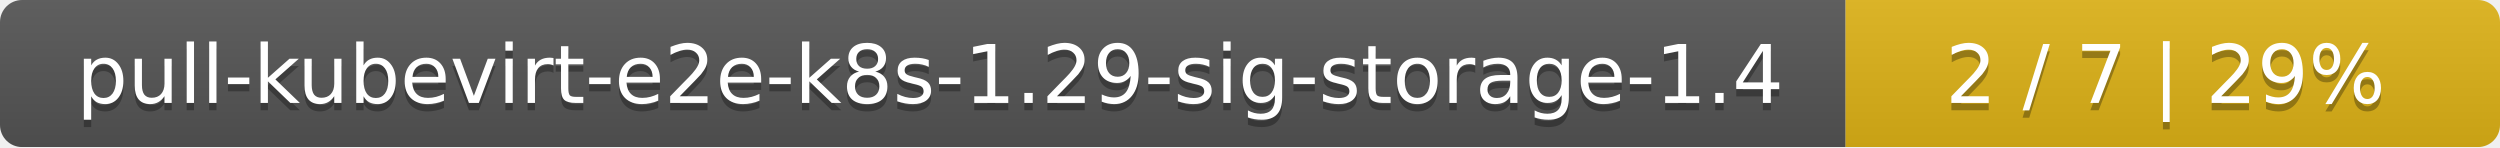
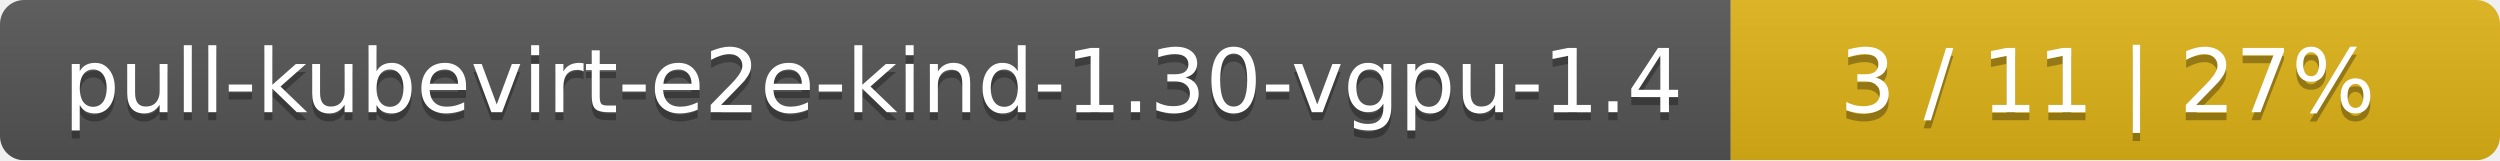
- <svg xmlns="http://www.w3.org/2000/svg" width="340" height="20">
+ <svg xmlns="http://www.w3.org/2000/svg" width="312" height="20">
  <linearGradient id="smooth" x2="0" y2="100%">
    <stop offset="0" stop-color="#bbb" stop-opacity=".1" />
    <stop offset="1" stop-opacity=".1" />
  </linearGradient>
  <mask id="round">
-     <rect width="340" height="20" rx="3" fill="#fff" />
+     <rect width="312" height="20" rx="3" fill="#fff" />
  </mask>
  <g mask="url(#round)">
-     <rect width="251" height="20" fill="#555" />
-     <rect x="251" width="89" height="20" fill="#dfb317" />
-     <rect width="340" height="20" fill="url(#smooth)" />
+     <rect width="216" height="20" fill="#555" />
+     <rect x="216" width="96" height="20" fill="#dfb317" />
+     <rect width="312" height="20" fill="url(#smooth)" />
  </g>
  <g fill="#fff" text-anchor="middle" font-family="DejaVu Sans,Verdana,Geneva,sans-serif" font-size="11">
-     <text x="126.5" y="15" fill="#010101" fill-opacity=".3">pull-kubevirt-e2e-k8s-1.29-sig-storage-1.4</text>
-     <text x="126.5" y="14">pull-kubevirt-e2e-k8s-1.29-sig-storage-1.4</text>
-     <text x="294.5" y="15" fill="#010101" fill-opacity=".3">2 / 7    |    29%</text>
-     <text x="294.5" y="14">2 / 7    |    29%</text>
+     <text x="109" y="15" fill="#010101" fill-opacity=".3">pull-kubevirt-e2e-kind-1.30-vgpu-1.4</text>
+     <text x="109" y="14">pull-kubevirt-e2e-kind-1.30-vgpu-1.4</text>
+     <text x="263" y="15" fill="#010101" fill-opacity=".3">3 / 11    |    27%</text>
+     <text x="263" y="14">3 / 11    |    27%</text>
  </g>
</svg>
